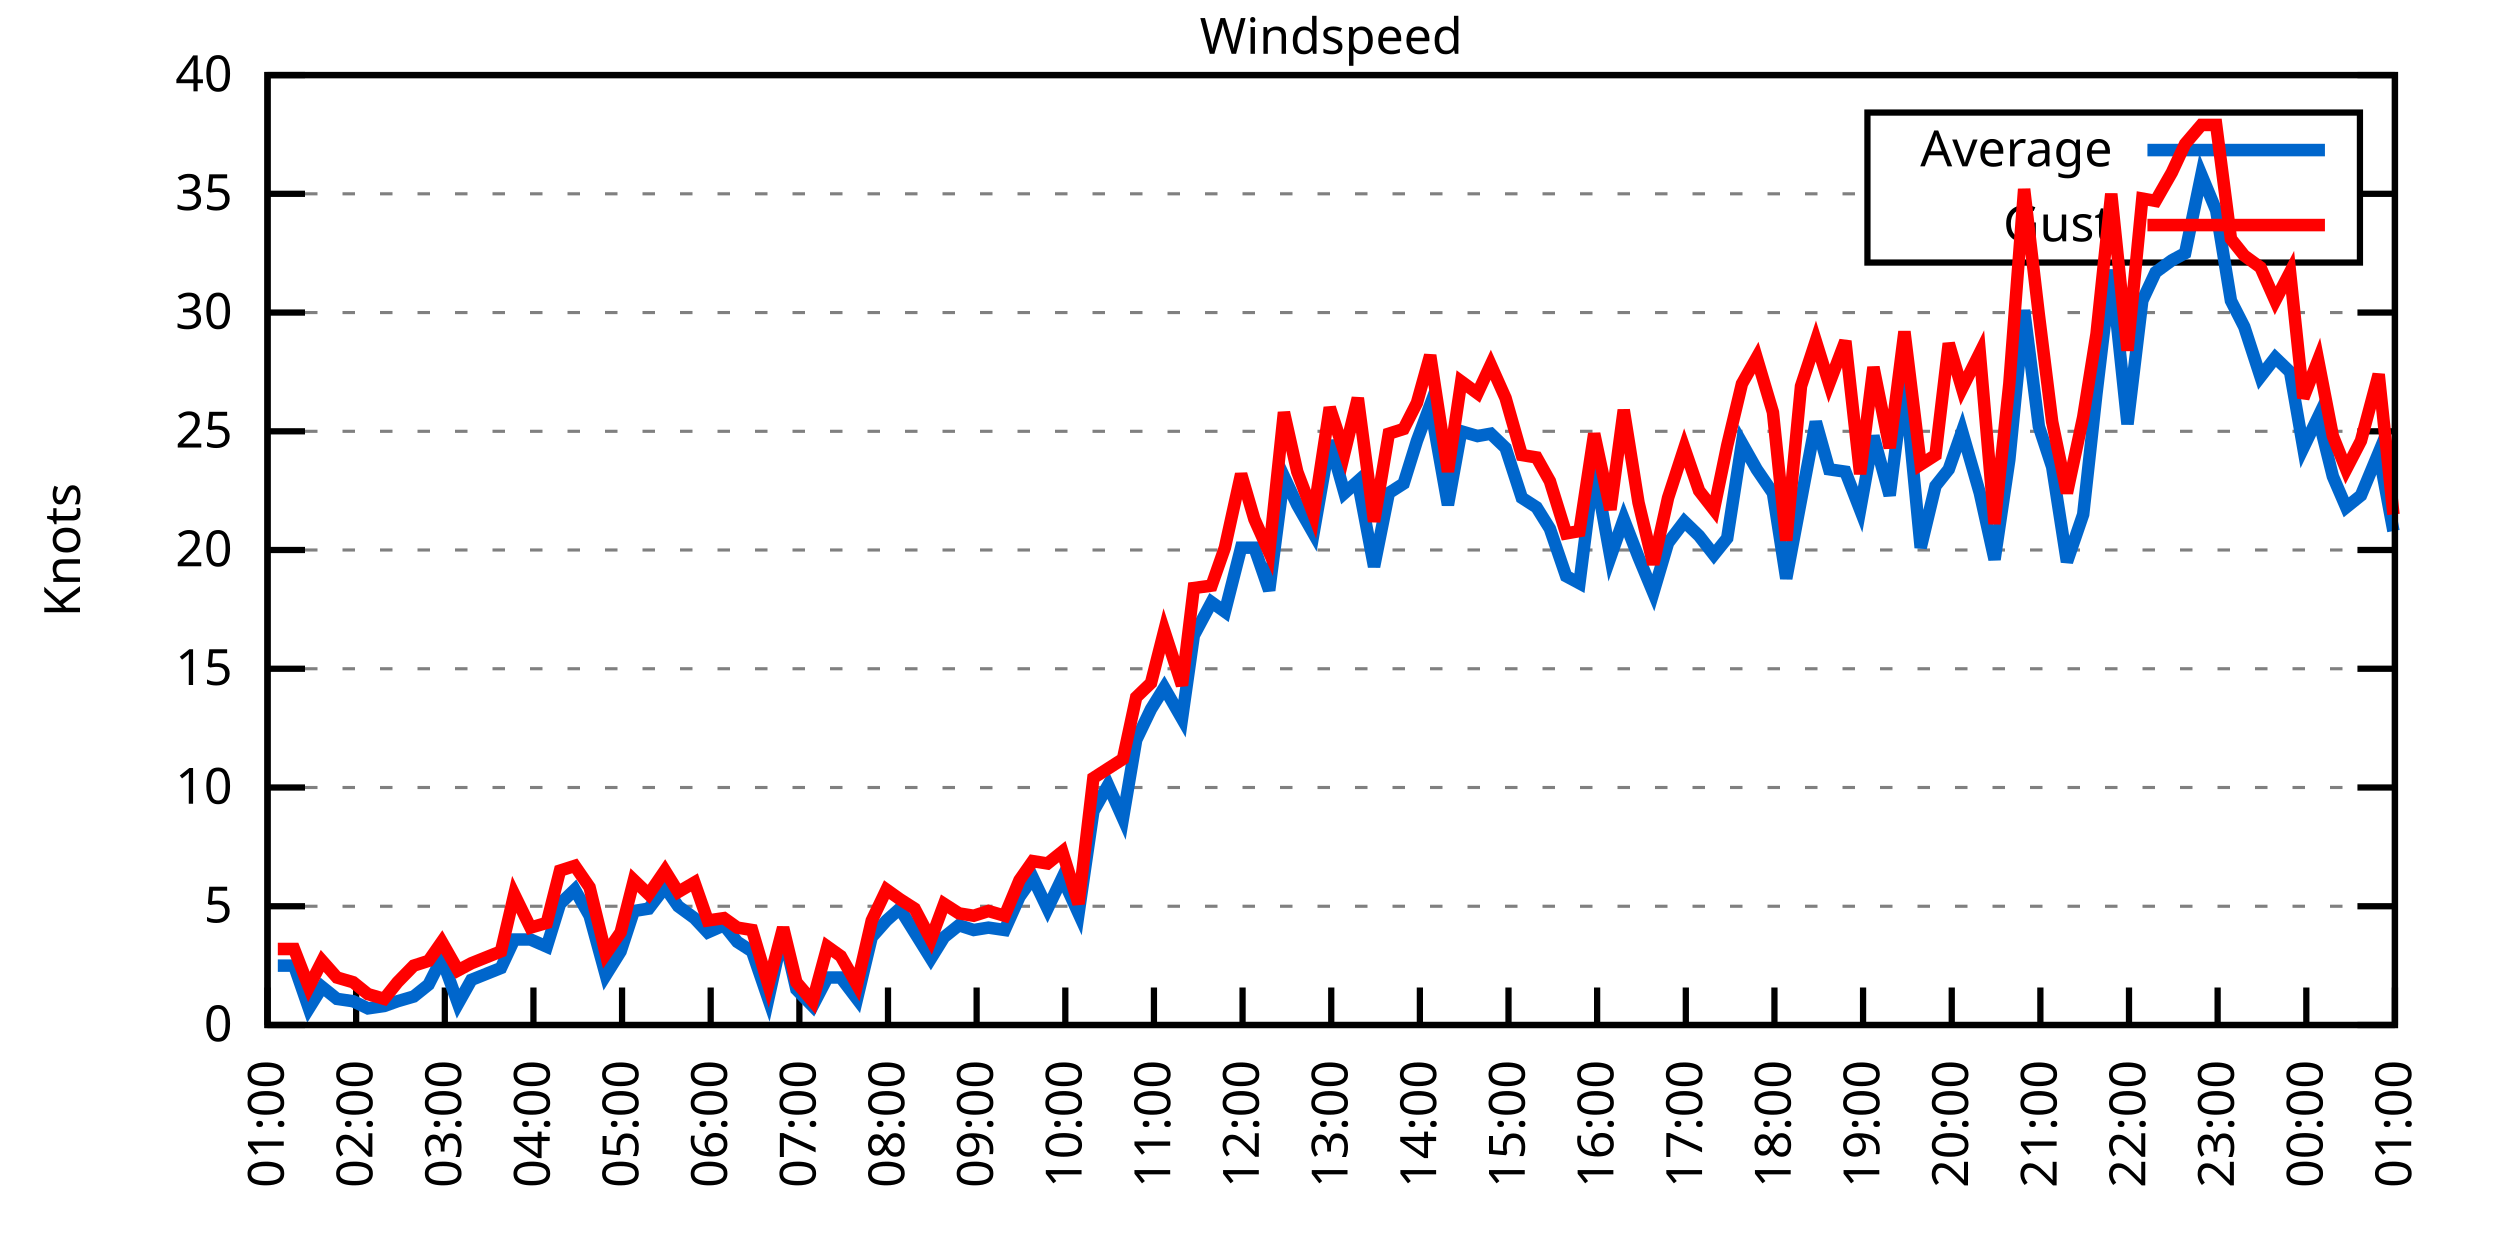
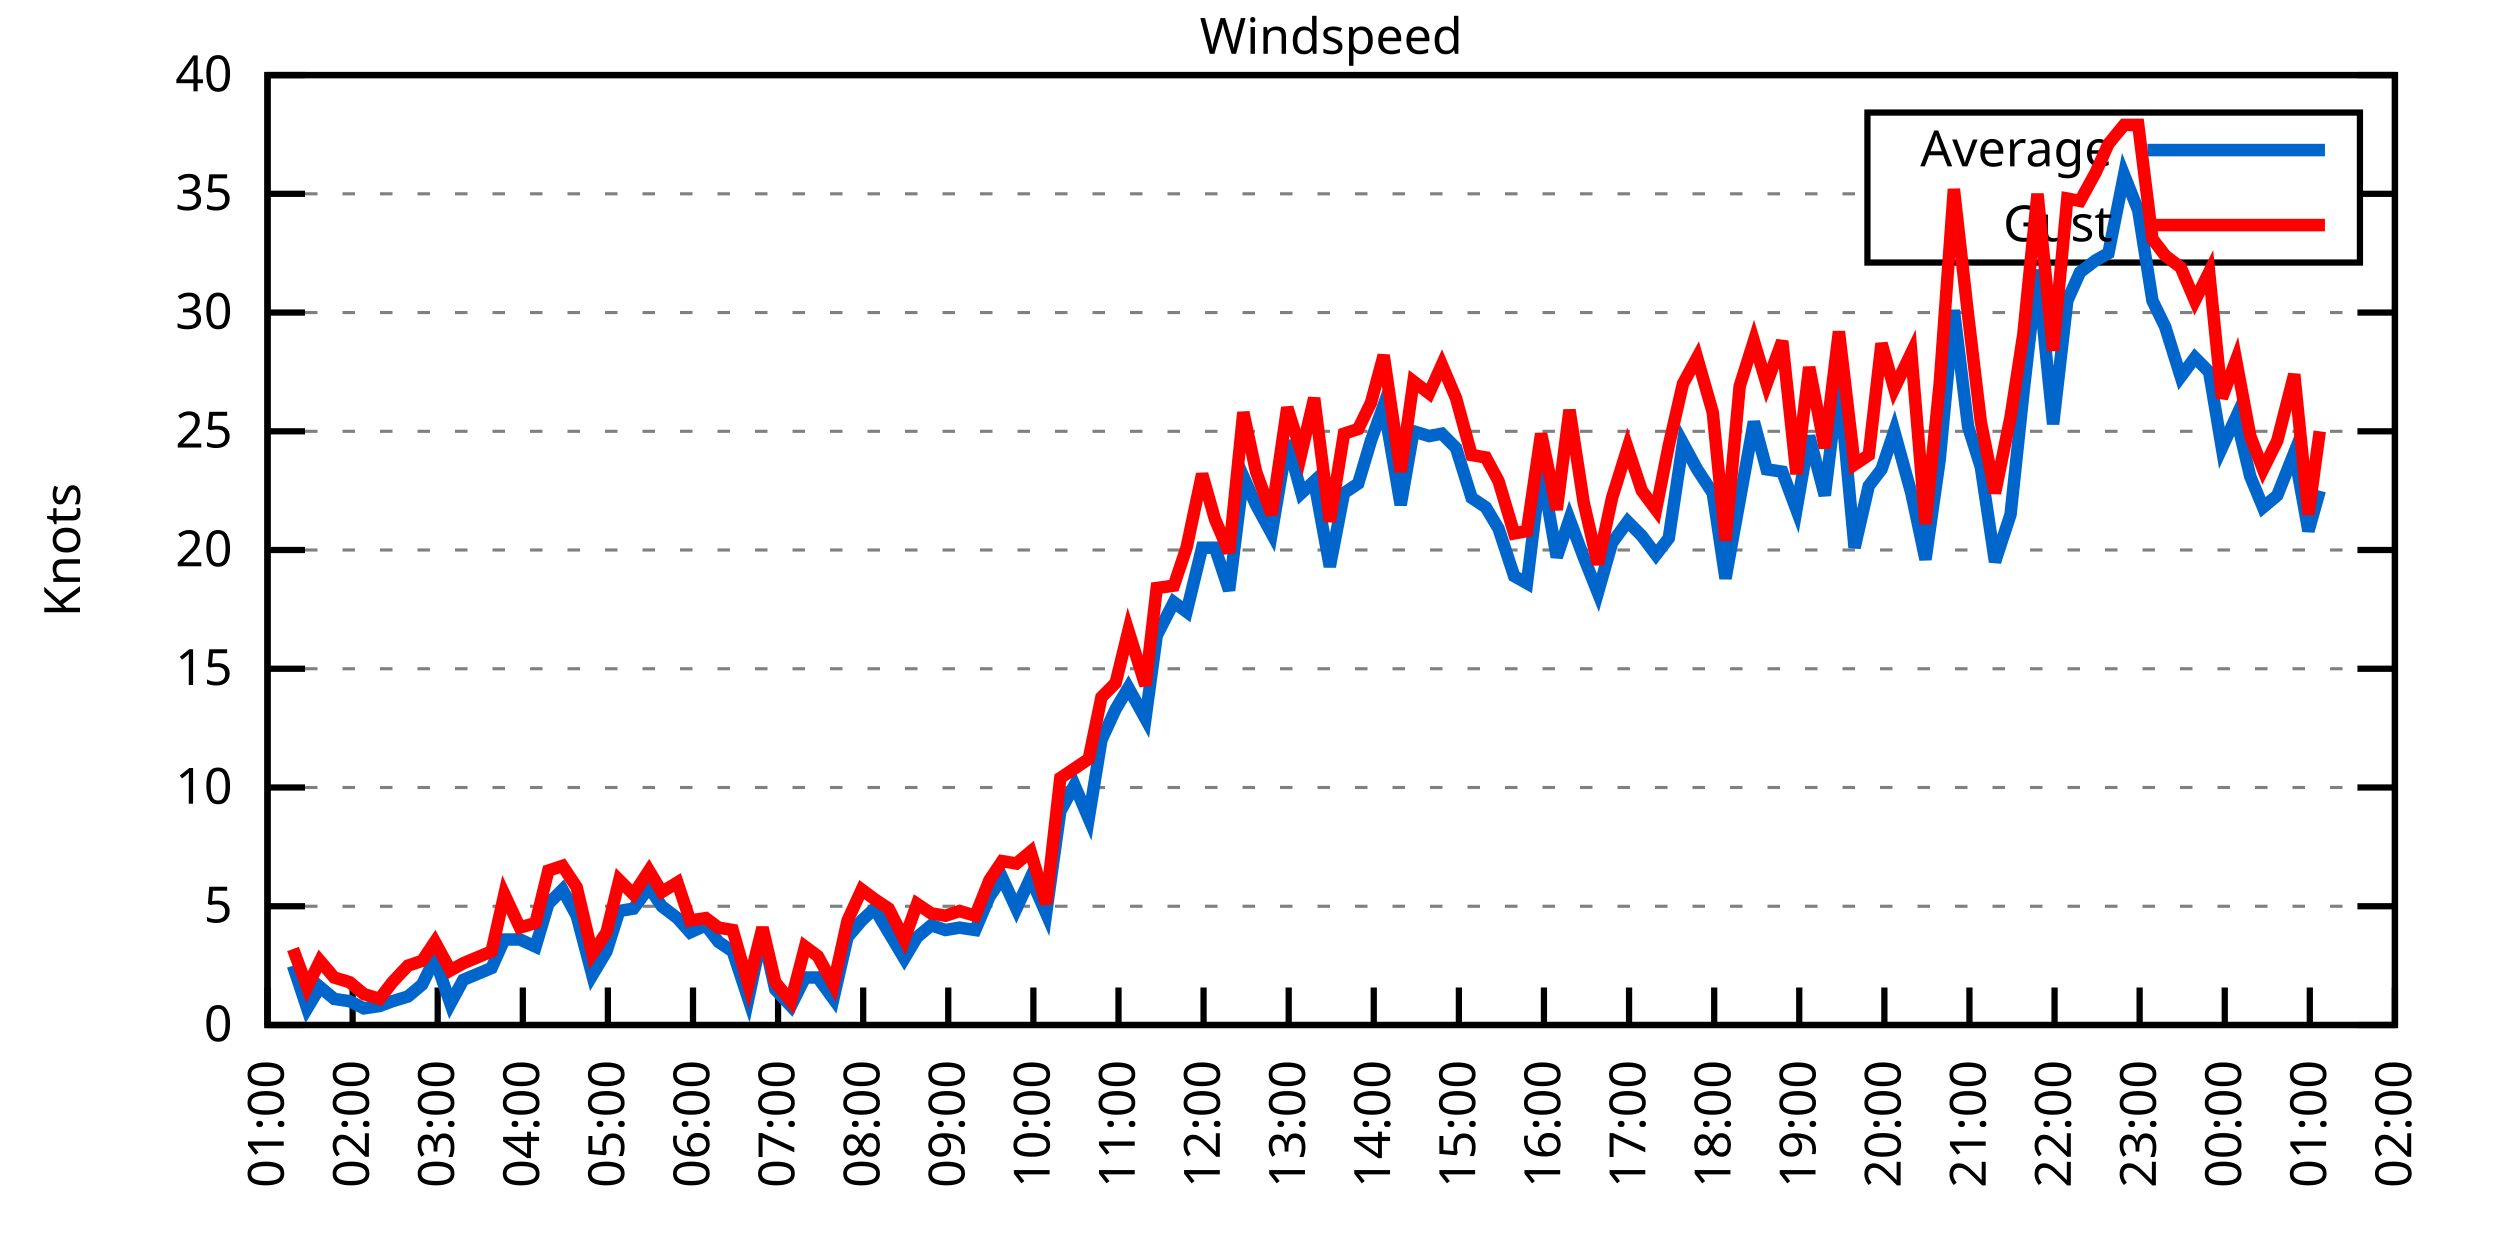
<svg xmlns="http://www.w3.org/2000/svg" xmlns:xlink="http://www.w3.org/1999/xlink" width="400" height="200" viewBox="0 0 400 200">
  <g id="gnuplot_canvas">
    <rect x="0" y="0" width="400" height="200" fill="none" />
    <defs>
      <circle id="gpDot" r="0.5" stroke-width="0.5" stroke="currentColor" />
      <path id="gpPt0" stroke-width="0.333" stroke="currentColor" d="M-1,0 h2 M0,-1 v2" />
      <path id="gpPt1" stroke-width="0.333" stroke="currentColor" d="M-1,-1 L1,1 M1,-1 L-1,1" />
      <path id="gpPt2" stroke-width="0.333" stroke="currentColor" d="M-1,0 L1,0 M0,-1 L0,1 M-1,-1 L1,1 M-1,1 L1,-1" />
      <rect id="gpPt3" stroke-width="0.333" stroke="currentColor" x="-1" y="-1" width="2" height="2" />
      <rect id="gpPt4" stroke-width="0.333" stroke="currentColor" fill="currentColor" x="-1" y="-1" width="2" height="2" />
      <circle id="gpPt5" stroke-width="0.333" stroke="currentColor" cx="0" cy="0" r="1" />
      <use xlink:href="#gpPt5" id="gpPt6" fill="currentColor" stroke="none" />
      <path id="gpPt7" stroke-width="0.333" stroke="currentColor" d="M0,-1.33 L-1.33,0.67 L1.33,0.67 z" />
      <use xlink:href="#gpPt7" id="gpPt8" fill="currentColor" stroke="none" />
      <use xlink:href="#gpPt7" id="gpPt9" stroke="currentColor" transform="rotate(180)" />
      <use xlink:href="#gpPt9" id="gpPt10" fill="currentColor" stroke="none" />
      <use xlink:href="#gpPt3" id="gpPt11" stroke="currentColor" transform="rotate(45)" />
      <use xlink:href="#gpPt11" id="gpPt12" fill="currentColor" stroke="none" />
      <path id="gpPt13" stroke-width="0.333" stroke="currentColor" d="M0,1.330 L1.265,0.411 L0.782,-1.067 L-0.782,-1.076 L-1.265,0.411 z" />
      <use xlink:href="#gpPt13" id="gpPt14" fill="currentColor" stroke="none" />
      <filter id="textbox" filterUnits="objectBoundingBox" x="0" y="0" height="1" width="1">
        <feFlood flood-color="white" flood-opacity="1" result="bgnd" />
        <feComposite in="SourceGraphic" in2="bgnd" operator="atop" />
      </filter>
      <filter id="greybox" filterUnits="objectBoundingBox" x="0" y="0" height="1" width="1">
        <feFlood flood-color="lightgrey" flood-opacity="1" result="grey" />
        <feComposite in="SourceGraphic" in2="grey" operator="atop" />
      </filter>
    </defs>
    <g fill="none" color="white" stroke="currentColor" stroke-width="1.00" stroke-linecap="butt" stroke-linejoin="miter">
</g>
    <g fill="none" color="black" stroke="currentColor" stroke-width="1.00" stroke-linecap="butt" stroke-linejoin="miter">
      <g stroke="none" shape-rendering="crispEdges">
        <polygon fill="rgb(255, 255, 255)" points="42.80,164.00 383.18,164.00 383.18,12.02 42.80,12.02 " />
      </g>
    </g>
    <g fill="none" color="black" stroke="currentColor" stroke-width="1.00" stroke-linecap="butt" stroke-linejoin="miter">
</g>
    <g fill="none" color="black" stroke="black" stroke-width="0.50" stroke-linecap="butt" stroke-linejoin="miter">
</g>
    <g fill="none" color="gray" stroke="currentColor" stroke-width="0.50" stroke-linecap="butt" stroke-linejoin="miter">
      <path stroke="gray" stroke-dasharray="2,4" class="gridline" d="M42.80,164.00 L383.19,164.00  " />
    </g>
    <g fill="none" color="gray" stroke="gray" stroke-width="1.00" stroke-linecap="butt" stroke-linejoin="miter">
</g>
    <g fill="none" color="black" stroke="currentColor" stroke-width="1.00" stroke-linecap="butt" stroke-linejoin="miter">
      <path stroke="black" d="M42.80,164.00 L48.80,164.00 M383.19,164.00 L377.19,164.00  " />
      <g transform="translate(37.20,166.60)" stroke="none" fill="black" font-family="Sans" font-size="8.00" text-anchor="end">
        <text>
          <tspan font-family="Sans"> 0</tspan>
        </text>
      </g>
    </g>
    <g fill="none" color="black" stroke="currentColor" stroke-width="1.00" stroke-linecap="butt" stroke-linejoin="miter">
</g>
    <g fill="none" color="black" stroke="black" stroke-width="0.50" stroke-linecap="butt" stroke-linejoin="miter">
</g>
    <g fill="none" color="gray" stroke="currentColor" stroke-width="0.50" stroke-linecap="butt" stroke-linejoin="miter">
      <path stroke="gray" stroke-dasharray="2,4" class="gridline" d="M42.80,145.00 L383.19,145.00  " />
    </g>
    <g fill="none" color="gray" stroke="gray" stroke-width="1.00" stroke-linecap="butt" stroke-linejoin="miter">
</g>
    <g fill="none" color="black" stroke="currentColor" stroke-width="1.00" stroke-linecap="butt" stroke-linejoin="miter">
      <path stroke="black" d="M42.80,145.00 L48.80,145.00 M383.19,145.00 L377.19,145.00  " />
      <g transform="translate(37.20,147.60)" stroke="none" fill="black" font-family="Sans" font-size="8.00" text-anchor="end">
        <text>
          <tspan font-family="Sans"> 5</tspan>
        </text>
      </g>
    </g>
    <g fill="none" color="black" stroke="currentColor" stroke-width="1.00" stroke-linecap="butt" stroke-linejoin="miter">
</g>
    <g fill="none" color="black" stroke="black" stroke-width="0.50" stroke-linecap="butt" stroke-linejoin="miter">
</g>
    <g fill="none" color="gray" stroke="currentColor" stroke-width="0.50" stroke-linecap="butt" stroke-linejoin="miter">
      <path stroke="gray" stroke-dasharray="2,4" class="gridline" d="M42.80,126.00 L383.19,126.00  " />
    </g>
    <g fill="none" color="gray" stroke="gray" stroke-width="1.00" stroke-linecap="butt" stroke-linejoin="miter">
</g>
    <g fill="none" color="black" stroke="currentColor" stroke-width="1.00" stroke-linecap="butt" stroke-linejoin="miter">
      <path stroke="black" d="M42.80,126.00 L48.80,126.00 M383.19,126.00 L377.19,126.00  " />
      <g transform="translate(37.20,128.60)" stroke="none" fill="black" font-family="Sans" font-size="8.00" text-anchor="end">
        <text>
          <tspan font-family="Sans"> 10</tspan>
        </text>
      </g>
    </g>
    <g fill="none" color="black" stroke="currentColor" stroke-width="1.00" stroke-linecap="butt" stroke-linejoin="miter">
</g>
    <g fill="none" color="black" stroke="black" stroke-width="0.50" stroke-linecap="butt" stroke-linejoin="miter">
</g>
    <g fill="none" color="gray" stroke="currentColor" stroke-width="0.50" stroke-linecap="butt" stroke-linejoin="miter">
      <path stroke="gray" stroke-dasharray="2,4" class="gridline" d="M42.80,107.00 L383.19,107.00  " />
    </g>
    <g fill="none" color="gray" stroke="gray" stroke-width="1.00" stroke-linecap="butt" stroke-linejoin="miter">
</g>
    <g fill="none" color="black" stroke="currentColor" stroke-width="1.00" stroke-linecap="butt" stroke-linejoin="miter">
      <path stroke="black" d="M42.80,107.00 L48.80,107.00 M383.19,107.00 L377.19,107.00  " />
      <g transform="translate(37.20,109.60)" stroke="none" fill="black" font-family="Sans" font-size="8.00" text-anchor="end">
        <text>
          <tspan font-family="Sans"> 15</tspan>
        </text>
      </g>
    </g>
    <g fill="none" color="black" stroke="currentColor" stroke-width="1.00" stroke-linecap="butt" stroke-linejoin="miter">
</g>
    <g fill="none" color="black" stroke="black" stroke-width="0.50" stroke-linecap="butt" stroke-linejoin="miter">
</g>
    <g fill="none" color="gray" stroke="currentColor" stroke-width="0.50" stroke-linecap="butt" stroke-linejoin="miter">
      <path stroke="gray" stroke-dasharray="2,4" class="gridline" d="M42.80,88.00 L383.19,88.00  " />
    </g>
    <g fill="none" color="gray" stroke="gray" stroke-width="1.00" stroke-linecap="butt" stroke-linejoin="miter">
</g>
    <g fill="none" color="black" stroke="currentColor" stroke-width="1.00" stroke-linecap="butt" stroke-linejoin="miter">
      <path stroke="black" d="M42.80,88.00 L48.80,88.00 M383.19,88.00 L377.19,88.00  " />
      <g transform="translate(37.20,90.60)" stroke="none" fill="black" font-family="Sans" font-size="8.00" text-anchor="end">
        <text>
          <tspan font-family="Sans"> 20</tspan>
        </text>
      </g>
    </g>
    <g fill="none" color="black" stroke="currentColor" stroke-width="1.00" stroke-linecap="butt" stroke-linejoin="miter">
</g>
    <g fill="none" color="black" stroke="black" stroke-width="0.50" stroke-linecap="butt" stroke-linejoin="miter">
</g>
    <g fill="none" color="gray" stroke="currentColor" stroke-width="0.50" stroke-linecap="butt" stroke-linejoin="miter">
      <path stroke="gray" stroke-dasharray="2,4" class="gridline" d="M42.80,69.01 L383.19,69.01  " />
    </g>
    <g fill="none" color="gray" stroke="gray" stroke-width="1.00" stroke-linecap="butt" stroke-linejoin="miter">
</g>
    <g fill="none" color="black" stroke="currentColor" stroke-width="1.00" stroke-linecap="butt" stroke-linejoin="miter">
      <path stroke="black" d="M42.80,69.01 L48.80,69.01 M383.19,69.01 L377.19,69.01  " />
      <g transform="translate(37.20,71.61)" stroke="none" fill="black" font-family="Sans" font-size="8.00" text-anchor="end">
        <text>
          <tspan font-family="Sans"> 25</tspan>
        </text>
      </g>
    </g>
    <g fill="none" color="black" stroke="currentColor" stroke-width="1.00" stroke-linecap="butt" stroke-linejoin="miter">
</g>
    <g fill="none" color="black" stroke="black" stroke-width="0.50" stroke-linecap="butt" stroke-linejoin="miter">
</g>
    <g fill="none" color="gray" stroke="currentColor" stroke-width="0.50" stroke-linecap="butt" stroke-linejoin="miter">
      <path stroke="gray" stroke-dasharray="2,4" class="gridline" d="M42.80,50.01 L383.19,50.01  " />
    </g>
    <g fill="none" color="gray" stroke="gray" stroke-width="1.00" stroke-linecap="butt" stroke-linejoin="miter">
</g>
    <g fill="none" color="black" stroke="currentColor" stroke-width="1.00" stroke-linecap="butt" stroke-linejoin="miter">
      <path stroke="black" d="M42.80,50.01 L48.80,50.01 M383.19,50.01 L377.19,50.01  " />
      <g transform="translate(37.20,52.61)" stroke="none" fill="black" font-family="Sans" font-size="8.00" text-anchor="end">
        <text>
          <tspan font-family="Sans"> 30</tspan>
        </text>
      </g>
    </g>
    <g fill="none" color="black" stroke="currentColor" stroke-width="1.00" stroke-linecap="butt" stroke-linejoin="miter">
</g>
    <g fill="none" color="black" stroke="black" stroke-width="0.50" stroke-linecap="butt" stroke-linejoin="miter">
</g>
    <g fill="none" color="gray" stroke="currentColor" stroke-width="0.50" stroke-linecap="butt" stroke-linejoin="miter">
      <path stroke="gray" stroke-dasharray="2,4" class="gridline" d="M42.80,31.01 L298.79,31.01 M377.59,31.01 L383.19,31.01  " />
    </g>
    <g fill="none" color="gray" stroke="gray" stroke-width="1.00" stroke-linecap="butt" stroke-linejoin="miter">
</g>
    <g fill="none" color="black" stroke="currentColor" stroke-width="1.00" stroke-linecap="butt" stroke-linejoin="miter">
      <path stroke="black" d="M42.80,31.01 L48.80,31.01 M383.19,31.01 L377.19,31.01  " />
      <g transform="translate(37.20,33.61)" stroke="none" fill="black" font-family="Sans" font-size="8.00" text-anchor="end">
        <text>
          <tspan font-family="Sans"> 35</tspan>
        </text>
      </g>
    </g>
    <g fill="none" color="black" stroke="currentColor" stroke-width="1.00" stroke-linecap="butt" stroke-linejoin="miter">
</g>
    <g fill="none" color="black" stroke="black" stroke-width="0.50" stroke-linecap="butt" stroke-linejoin="miter">
</g>
    <g fill="none" color="gray" stroke="currentColor" stroke-width="0.50" stroke-linecap="butt" stroke-linejoin="miter">
      <path stroke="gray" stroke-dasharray="2,4" class="gridline" d="M42.80,12.01 L383.19,12.01  " />
    </g>
    <g fill="none" color="gray" stroke="gray" stroke-width="1.00" stroke-linecap="butt" stroke-linejoin="miter">
</g>
    <g fill="none" color="black" stroke="currentColor" stroke-width="1.00" stroke-linecap="butt" stroke-linejoin="miter">
      <path stroke="black" d="M42.80,12.01 L48.80,12.01 M383.19,12.01 L377.19,12.01  " />
      <g transform="translate(37.20,14.61)" stroke="none" fill="black" font-family="Sans" font-size="8.00" text-anchor="end">
        <text>
          <tspan font-family="Sans"> 40</tspan>
        </text>
      </g>
    </g>
    <g fill="none" color="black" stroke="currentColor" stroke-width="1.00" stroke-linecap="butt" stroke-linejoin="miter">
      <path stroke="black" d="M42.80,164.00 L42.80,158.00  " />
      <g transform="translate(45.40,169.60) rotate(270.00)" stroke="none" fill="black" font-family="Sans" font-size="8.00" text-anchor="end">
        <text>
          <tspan font-family="Sans">01:00</tspan>
        </text>
      </g>
    </g>
    <g fill="none" color="black" stroke="currentColor" stroke-width="1.00" stroke-linecap="butt" stroke-linejoin="miter">
-       <path stroke="black" d="M56.98,164.00 L56.98,158.00  " />
-       <g transform="translate(59.58,169.60) rotate(270.00)" stroke="none" fill="black" font-family="Sans" font-size="8.00" text-anchor="end">
+       <path stroke="black" d="M56.42,164.00 L56.42,158.00  " />
+       <g transform="translate(59.02,169.60) rotate(270.00)" stroke="none" fill="black" font-family="Sans" font-size="8.00" text-anchor="end">
        <text>
          <tspan font-family="Sans">02:00</tspan>
        </text>
      </g>
    </g>
    <g fill="none" color="black" stroke="currentColor" stroke-width="1.00" stroke-linecap="butt" stroke-linejoin="miter">
-       <path stroke="black" d="M71.17,164.00 L71.17,158.00  " />
-       <g transform="translate(73.77,169.60) rotate(270.00)" stroke="none" fill="black" font-family="Sans" font-size="8.00" text-anchor="end">
+       <path stroke="black" d="M70.03,164.00 L70.03,158.00  " />
+       <g transform="translate(72.63,169.60) rotate(270.00)" stroke="none" fill="black" font-family="Sans" font-size="8.00" text-anchor="end">
        <text>
          <tspan font-family="Sans">03:00</tspan>
        </text>
      </g>
    </g>
    <g fill="none" color="black" stroke="currentColor" stroke-width="1.00" stroke-linecap="butt" stroke-linejoin="miter">
-       <path stroke="black" d="M85.35,164.00 L85.35,158.00  " />
-       <g transform="translate(87.95,169.60) rotate(270.00)" stroke="none" fill="black" font-family="Sans" font-size="8.00" text-anchor="end">
+       <path stroke="black" d="M83.65,164.00 L83.65,158.00  " />
+       <g transform="translate(86.25,169.60) rotate(270.00)" stroke="none" fill="black" font-family="Sans" font-size="8.00" text-anchor="end">
        <text>
          <tspan font-family="Sans">04:00</tspan>
        </text>
      </g>
    </g>
    <g fill="none" color="black" stroke="currentColor" stroke-width="1.00" stroke-linecap="butt" stroke-linejoin="miter">
-       <path stroke="black" d="M99.53,164.00 L99.53,158.00  " />
-       <g transform="translate(102.13,169.60) rotate(270.00)" stroke="none" fill="black" font-family="Sans" font-size="8.00" text-anchor="end">
+       <path stroke="black" d="M97.26,164.00 L97.26,158.00  " />
+       <g transform="translate(99.86,169.60) rotate(270.00)" stroke="none" fill="black" font-family="Sans" font-size="8.00" text-anchor="end">
        <text>
          <tspan font-family="Sans">05:00</tspan>
        </text>
      </g>
    </g>
    <g fill="none" color="black" stroke="currentColor" stroke-width="1.00" stroke-linecap="butt" stroke-linejoin="miter">
-       <path stroke="black" d="M113.71,164.00 L113.71,158.00  " />
-       <g transform="translate(116.31,169.60) rotate(270.00)" stroke="none" fill="black" font-family="Sans" font-size="8.00" text-anchor="end">
+       <path stroke="black" d="M110.88,164.00 L110.88,158.00  " />
+       <g transform="translate(113.48,169.60) rotate(270.00)" stroke="none" fill="black" font-family="Sans" font-size="8.00" text-anchor="end">
        <text>
          <tspan font-family="Sans">06:00</tspan>
        </text>
      </g>
    </g>
    <g fill="none" color="black" stroke="currentColor" stroke-width="1.00" stroke-linecap="butt" stroke-linejoin="miter">
-       <path stroke="black" d="M127.90,164.00 L127.90,158.00  " />
-       <g transform="translate(130.50,169.60) rotate(270.00)" stroke="none" fill="black" font-family="Sans" font-size="8.00" text-anchor="end">
+       <path stroke="black" d="M124.49,164.00 L124.49,158.00  " />
+       <g transform="translate(127.09,169.60) rotate(270.00)" stroke="none" fill="black" font-family="Sans" font-size="8.00" text-anchor="end">
        <text>
          <tspan font-family="Sans">07:00</tspan>
        </text>
      </g>
    </g>
    <g fill="none" color="black" stroke="currentColor" stroke-width="1.00" stroke-linecap="butt" stroke-linejoin="miter">
-       <path stroke="black" d="M142.08,164.00 L142.08,158.00  " />
-       <g transform="translate(144.68,169.60) rotate(270.00)" stroke="none" fill="black" font-family="Sans" font-size="8.00" text-anchor="end">
+       <path stroke="black" d="M138.11,164.00 L138.11,158.00  " />
+       <g transform="translate(140.71,169.60) rotate(270.00)" stroke="none" fill="black" font-family="Sans" font-size="8.00" text-anchor="end">
        <text>
          <tspan font-family="Sans">08:00</tspan>
        </text>
      </g>
    </g>
    <g fill="none" color="black" stroke="currentColor" stroke-width="1.00" stroke-linecap="butt" stroke-linejoin="miter">
-       <path stroke="black" d="M156.26,164.00 L156.26,158.00  " />
-       <g transform="translate(158.86,169.60) rotate(270.00)" stroke="none" fill="black" font-family="Sans" font-size="8.00" text-anchor="end">
+       <path stroke="black" d="M151.72,164.00 L151.72,158.00  " />
+       <g transform="translate(154.32,169.60) rotate(270.00)" stroke="none" fill="black" font-family="Sans" font-size="8.00" text-anchor="end">
        <text>
          <tspan font-family="Sans">09:00</tspan>
        </text>
      </g>
    </g>
    <g fill="none" color="black" stroke="currentColor" stroke-width="1.00" stroke-linecap="butt" stroke-linejoin="miter">
-       <path stroke="black" d="M170.45,164.00 L170.45,158.00  " />
-       <g transform="translate(173.05,169.60) rotate(270.00)" stroke="none" fill="black" font-family="Sans" font-size="8.00" text-anchor="end">
+       <path stroke="black" d="M165.34,164.00 L165.34,158.00  " />
+       <g transform="translate(167.94,169.60) rotate(270.00)" stroke="none" fill="black" font-family="Sans" font-size="8.00" text-anchor="end">
        <text>
          <tspan font-family="Sans">10:00</tspan>
        </text>
      </g>
    </g>
    <g fill="none" color="black" stroke="currentColor" stroke-width="1.00" stroke-linecap="butt" stroke-linejoin="miter">
-       <path stroke="black" d="M184.63,164.00 L184.63,158.00  " />
-       <g transform="translate(187.23,169.60) rotate(270.00)" stroke="none" fill="black" font-family="Sans" font-size="8.00" text-anchor="end">
+       <path stroke="black" d="M178.96,164.00 L178.96,158.00  " />
+       <g transform="translate(181.56,169.60) rotate(270.00)" stroke="none" fill="black" font-family="Sans" font-size="8.00" text-anchor="end">
        <text>
          <tspan font-family="Sans">11:00</tspan>
        </text>
      </g>
    </g>
    <g fill="none" color="black" stroke="currentColor" stroke-width="1.00" stroke-linecap="butt" stroke-linejoin="miter">
-       <path stroke="black" d="M198.81,164.00 L198.81,158.00  " />
-       <g transform="translate(201.41,169.60) rotate(270.00)" stroke="none" fill="black" font-family="Sans" font-size="8.00" text-anchor="end">
+       <path stroke="black" d="M192.57,164.00 L192.57,158.00  " />
+       <g transform="translate(195.17,169.60) rotate(270.00)" stroke="none" fill="black" font-family="Sans" font-size="8.00" text-anchor="end">
        <text>
          <tspan font-family="Sans">12:00</tspan>
        </text>
      </g>
    </g>
    <g fill="none" color="black" stroke="currentColor" stroke-width="1.00" stroke-linecap="butt" stroke-linejoin="miter">
-       <path stroke="black" d="M213.00,164.00 L213.00,158.00  " />
-       <g transform="translate(215.60,169.60) rotate(270.00)" stroke="none" fill="black" font-family="Sans" font-size="8.00" text-anchor="end">
+       <path stroke="black" d="M206.19,164.00 L206.19,158.00  " />
+       <g transform="translate(208.79,169.60) rotate(270.00)" stroke="none" fill="black" font-family="Sans" font-size="8.00" text-anchor="end">
        <text>
          <tspan font-family="Sans">13:00</tspan>
        </text>
      </g>
    </g>
    <g fill="none" color="black" stroke="currentColor" stroke-width="1.00" stroke-linecap="butt" stroke-linejoin="miter">
-       <path stroke="black" d="M227.18,164.00 L227.18,158.00  " />
-       <g transform="translate(229.78,169.60) rotate(270.00)" stroke="none" fill="black" font-family="Sans" font-size="8.00" text-anchor="end">
+       <path stroke="black" d="M219.80,164.00 L219.80,158.00  " />
+       <g transform="translate(222.40,169.60) rotate(270.00)" stroke="none" fill="black" font-family="Sans" font-size="8.00" text-anchor="end">
        <text>
          <tspan font-family="Sans">14:00</tspan>
        </text>
      </g>
    </g>
    <g fill="none" color="black" stroke="currentColor" stroke-width="1.00" stroke-linecap="butt" stroke-linejoin="miter">
-       <path stroke="black" d="M241.36,164.00 L241.36,158.00  " />
-       <g transform="translate(243.96,169.60) rotate(270.00)" stroke="none" fill="black" font-family="Sans" font-size="8.00" text-anchor="end">
+       <path stroke="black" d="M233.42,164.00 L233.42,158.00  " />
+       <g transform="translate(236.02,169.60) rotate(270.00)" stroke="none" fill="black" font-family="Sans" font-size="8.00" text-anchor="end">
        <text>
          <tspan font-family="Sans">15:00</tspan>
        </text>
      </g>
    </g>
    <g fill="none" color="black" stroke="currentColor" stroke-width="1.00" stroke-linecap="butt" stroke-linejoin="miter">
-       <path stroke="black" d="M255.54,164.00 L255.54,158.00  " />
-       <g transform="translate(258.14,169.60) rotate(270.00)" stroke="none" fill="black" font-family="Sans" font-size="8.00" text-anchor="end">
+       <path stroke="black" d="M247.03,164.00 L247.03,158.00  " />
+       <g transform="translate(249.63,169.60) rotate(270.00)" stroke="none" fill="black" font-family="Sans" font-size="8.00" text-anchor="end">
        <text>
          <tspan font-family="Sans">16:00</tspan>
        </text>
      </g>
    </g>
    <g fill="none" color="black" stroke="currentColor" stroke-width="1.00" stroke-linecap="butt" stroke-linejoin="miter">
-       <path stroke="black" d="M269.73,164.00 L269.73,158.00  " />
-       <g transform="translate(272.33,169.60) rotate(270.00)" stroke="none" fill="black" font-family="Sans" font-size="8.00" text-anchor="end">
+       <path stroke="black" d="M260.65,164.00 L260.65,158.00  " />
+       <g transform="translate(263.25,169.60) rotate(270.00)" stroke="none" fill="black" font-family="Sans" font-size="8.00" text-anchor="end">
        <text>
          <tspan font-family="Sans">17:00</tspan>
        </text>
      </g>
    </g>
    <g fill="none" color="black" stroke="currentColor" stroke-width="1.00" stroke-linecap="butt" stroke-linejoin="miter">
-       <path stroke="black" d="M283.91,164.00 L283.91,158.00  " />
-       <g transform="translate(286.51,169.60) rotate(270.00)" stroke="none" fill="black" font-family="Sans" font-size="8.00" text-anchor="end">
+       <path stroke="black" d="M274.27,164.00 L274.27,158.00  " />
+       <g transform="translate(276.87,169.60) rotate(270.00)" stroke="none" fill="black" font-family="Sans" font-size="8.00" text-anchor="end">
        <text>
          <tspan font-family="Sans">18:00</tspan>
        </text>
      </g>
    </g>
    <g fill="none" color="black" stroke="currentColor" stroke-width="1.00" stroke-linecap="butt" stroke-linejoin="miter">
-       <path stroke="black" d="M298.09,164.00 L298.09,158.00  " />
-       <g transform="translate(300.69,169.60) rotate(270.00)" stroke="none" fill="black" font-family="Sans" font-size="8.00" text-anchor="end">
+       <path stroke="black" d="M287.88,164.00 L287.88,158.00  " />
+       <g transform="translate(290.48,169.60) rotate(270.00)" stroke="none" fill="black" font-family="Sans" font-size="8.00" text-anchor="end">
        <text>
          <tspan font-family="Sans">19:00</tspan>
        </text>
      </g>
    </g>
    <g fill="none" color="black" stroke="currentColor" stroke-width="1.00" stroke-linecap="butt" stroke-linejoin="miter">
-       <path stroke="black" d="M312.28,164.00 L312.28,158.00  " />
-       <g transform="translate(314.88,169.60) rotate(270.00)" stroke="none" fill="black" font-family="Sans" font-size="8.00" text-anchor="end">
+       <path stroke="black" d="M301.50,164.00 L301.50,158.00  " />
+       <g transform="translate(304.10,169.60) rotate(270.00)" stroke="none" fill="black" font-family="Sans" font-size="8.00" text-anchor="end">
        <text>
          <tspan font-family="Sans">20:00</tspan>
        </text>
      </g>
    </g>
    <g fill="none" color="black" stroke="currentColor" stroke-width="1.00" stroke-linecap="butt" stroke-linejoin="miter">
-       <path stroke="black" d="M326.46,164.00 L326.46,158.00  " />
-       <g transform="translate(329.06,169.60) rotate(270.00)" stroke="none" fill="black" font-family="Sans" font-size="8.00" text-anchor="end">
+       <path stroke="black" d="M315.11,164.00 L315.11,158.00  " />
+       <g transform="translate(317.71,169.60) rotate(270.00)" stroke="none" fill="black" font-family="Sans" font-size="8.00" text-anchor="end">
        <text>
          <tspan font-family="Sans">21:00</tspan>
        </text>
      </g>
    </g>
    <g fill="none" color="black" stroke="currentColor" stroke-width="1.00" stroke-linecap="butt" stroke-linejoin="miter">
-       <path stroke="black" d="M340.64,164.00 L340.64,158.00  " />
-       <g transform="translate(343.24,169.60) rotate(270.00)" stroke="none" fill="black" font-family="Sans" font-size="8.00" text-anchor="end">
+       <path stroke="black" d="M328.73,164.00 L328.73,158.00  " />
+       <g transform="translate(331.33,169.60) rotate(270.00)" stroke="none" fill="black" font-family="Sans" font-size="8.00" text-anchor="end">
        <text>
          <tspan font-family="Sans">22:00</tspan>
        </text>
      </g>
    </g>
    <g fill="none" color="black" stroke="currentColor" stroke-width="1.00" stroke-linecap="butt" stroke-linejoin="miter">
-       <path stroke="black" d="M354.82,164.00 L354.82,158.00  " />
-       <g transform="translate(357.42,169.60) rotate(270.00)" stroke="none" fill="black" font-family="Sans" font-size="8.00" text-anchor="end">
+       <path stroke="black" d="M342.34,164.00 L342.34,158.00  " />
+       <g transform="translate(344.94,169.60) rotate(270.00)" stroke="none" fill="black" font-family="Sans" font-size="8.00" text-anchor="end">
        <text>
          <tspan font-family="Sans">23:00</tspan>
        </text>
      </g>
    </g>
    <g fill="none" color="black" stroke="currentColor" stroke-width="1.00" stroke-linecap="butt" stroke-linejoin="miter">
-       <path stroke="black" d="M369.01,164.00 L369.01,158.00  " />
-       <g transform="translate(371.61,169.60) rotate(270.00)" stroke="none" fill="black" font-family="Sans" font-size="8.00" text-anchor="end">
+       <path stroke="black" d="M355.96,164.00 L355.96,158.00  " />
+       <g transform="translate(358.56,169.60) rotate(270.00)" stroke="none" fill="black" font-family="Sans" font-size="8.00" text-anchor="end">
        <text>
          <tspan font-family="Sans">00:00</tspan>
+         </text>
+       </g>
+     </g>
+     <g fill="none" color="black" stroke="currentColor" stroke-width="1.00" stroke-linecap="butt" stroke-linejoin="miter">
+       <path stroke="black" d="M369.57,164.00 L369.57,158.00  " />
+       <g transform="translate(372.17,169.60) rotate(270.00)" stroke="none" fill="black" font-family="Sans" font-size="8.00" text-anchor="end">
+         <text>
+           <tspan font-family="Sans">01:00</tspan>
        </text>
      </g>
    </g>
    <g fill="none" color="black" stroke="currentColor" stroke-width="1.00" stroke-linecap="butt" stroke-linejoin="miter">
      <path stroke="black" d="M383.19,164.00 L383.19,158.00  " />
      <g transform="translate(385.79,169.60) rotate(270.00)" stroke="none" fill="black" font-family="Sans" font-size="8.00" text-anchor="end">
        <text>
-           <tspan font-family="Sans">01:00</tspan>
+           <tspan font-family="Sans">02:00</tspan>
        </text>
      </g>
    </g>
    <g fill="none" color="black" stroke="currentColor" stroke-width="1.00" stroke-linecap="butt" stroke-linejoin="miter">
</g>
    <g fill="none" color="black" stroke="currentColor" stroke-width="1.00" stroke-linecap="butt" stroke-linejoin="miter">
      <path stroke="black" d="M42.80,12.01 L42.80,164.00 L383.19,164.00 L383.19,12.01 L42.80,12.01 Z  " />
    </g>
    <g fill="none" color="black" stroke="currentColor" stroke-width="1.00" stroke-linecap="butt" stroke-linejoin="miter">
</g>
    <g fill="none" color="black" stroke="currentColor" stroke-width="1.00" stroke-linecap="butt" stroke-linejoin="miter">
      <path stroke="black" d="M298.79,42.01 L298.79,18.01 L377.59,18.01 L377.59,42.01 L298.79,42.01 Z  " />
    </g>
    <g id="Windspeed_plot_1">
      <g fill="none" color="white" stroke="black" stroke-width="2.00" stroke-linecap="butt" stroke-linejoin="miter">
</g>
      <g fill="none" color="black" stroke="currentColor" stroke-width="2.00" stroke-linecap="butt" stroke-linejoin="miter">
        <g transform="translate(337.99,26.61)" stroke="none" fill="black" font-family="Sans" font-size="8.00" text-anchor="end">
          <text>
            <tspan font-family="Sans">Average</tspan>
          </text>
        </g>
      </g>
      <g fill="none" color="black" stroke="currentColor" stroke-width="2.00" stroke-linecap="butt" stroke-linejoin="miter">
-         <path stroke="rgb(  0, 102, 204)" d="M343.59,24.01 L371.99,24.01 M44.45,154.50 L47.05,154.50 L49.42,161.34 L51.55,157.92 L53.91,159.82 L56.51,160.20   L58.87,161.34 L61.47,160.96 L63.60,160.20 L66.20,159.44 L68.57,157.54 L70.69,153.36 L73.29,160.58 L75.42,156.78   L80.15,154.88 L82.28,150.32 L84.88,150.32 L87.48,151.46 L89.60,144.62 L91.97,142.34 L94.33,146.52 L96.93,156.02   L99.30,152.22 L101.42,145.76 L103.79,145.38 L106.39,141.96 L108.51,145.00 L111.11,146.90 L113.24,149.18 L115.84,148.04   L117.97,150.70 L120.33,152.22 L122.93,159.82 L125.30,149.18 L127.42,158.30 L130.02,160.96 L132.39,156.40 L134.52,156.40   L137.12,159.82 L139.48,149.94 L141.84,147.28 L143.97,145.38 L146.34,149.18 L148.94,153.36 L151.06,149.94 L153.43,148.04   L155.79,148.80 L158.15,148.42 L160.75,148.80 L163.12,143.48 L165.25,140.44 L167.61,145.38 L169.97,140.44 L172.57,146.14   L174.94,129.80 L177.30,125.62 L179.67,130.94 L181.79,118.40 L184.16,113.46 L186.28,110.04 L189.12,114.98 L191.01,101.68   L193.85,96.36 L195.98,97.88 L198.58,87.63 L200.70,87.63 L203.07,94.46 L205.43,76.23 L207.56,80.79 L210.16,85.35   L212.76,70.53 L215.12,78.89 L217.25,76.99 L219.85,90.66 L222.21,78.89 L224.58,77.37 L226.71,70.53 L228.83,64.83   L231.67,80.79 L233.80,69.01 L236.40,69.77 L238.52,69.39 L240.89,71.67 L243.49,79.65 L245.85,81.17 L247.98,84.59   L250.58,92.18 L252.71,93.32 L255.07,74.71 L257.67,89.14 L259.80,83.07 L262.16,89.14 L264.53,94.84 L266.89,86.87   L269.49,83.45 L271.85,85.73 L274.22,88.76 L276.35,86.11 L278.71,70.91 L281.07,75.09 L283.67,78.89 L285.80,92.56   L288.16,80.03 L290.53,67.49 L292.66,75.09 L295.26,75.47 L297.62,81.55 L299.75,69.77 L302.35,79.27 L304.71,60.65   L307.31,87.63 L309.68,77.75 L311.80,75.09 L313.93,69.01 L316.77,78.89 L319.13,89.52 L321.49,73.57 L323.86,49.63   L326.22,68.25 L328.35,74.71 L330.71,89.90 L333.31,82.31 L335.44,62.93 L337.80,43.17 L340.40,67.87 L342.77,48.11   L344.90,43.55 L347.50,41.65 L349.62,40.51 L352.22,27.97 L354.59,33.67 L356.95,48.11 L359.08,52.29 L361.68,60.27   L364.04,57.23 L366.41,59.51 L368.53,71.67 L370.90,66.73 L373.26,76.23 L375.39,81.17 L377.75,79.27 L380.59,72.43   L382.95,84.97  " />
+         <path stroke="rgb(  0, 102, 204)" d="M343.59,24.01 L371.99,24.01 M46.88,154.50 L49.15,161.34 L51.20,157.92 L53.47,159.82 L55.96,160.20 L58.23,161.34   L60.73,160.96 L62.77,160.20 L65.27,159.44 L67.54,157.54 L69.58,153.36 L72.07,160.58 L74.12,156.78 L78.65,154.88   L80.70,150.32 L83.19,150.32 L85.69,151.46 L87.73,144.62 L90.00,142.34 L92.27,146.52 L94.77,156.02 L97.04,152.22   L99.08,145.76 L101.35,145.38 L103.84,141.96 L105.89,145.00 L108.38,146.90 L110.42,149.18 L112.92,148.04 L114.96,150.70   L117.23,152.22 L119.73,159.82 L122.00,149.18 L124.04,158.30 L126.54,160.96 L128.81,156.40 L130.85,156.40 L133.34,159.82   L135.61,149.94 L137.88,147.28 L139.92,145.38 L142.19,149.18 L144.69,153.36 L146.73,149.94 L149.00,148.04 L151.27,148.80   L153.54,148.42 L156.04,148.80 L158.31,143.48 L160.35,140.44 L162.62,145.38 L164.89,140.44 L167.38,146.14 L169.65,129.80   L171.92,125.62 L174.19,130.94 L176.23,118.40 L178.50,113.46 L180.54,110.04 L183.27,114.98 L185.08,101.68 L187.81,96.36   L189.85,97.88 L192.34,87.63 L194.39,87.63 L196.66,94.46 L198.93,76.23 L200.97,80.79 L203.46,85.35 L205.96,70.53   L208.23,78.89 L210.27,76.99 L212.77,90.66 L215.04,78.89 L217.31,77.37 L219.35,70.53 L221.39,64.83 L224.11,80.79   L226.16,69.01 L228.65,69.77 L230.70,69.39 L232.96,71.67 L235.46,79.65 L237.73,81.17 L239.77,84.59 L242.27,92.18   L244.31,93.32 L246.58,74.71 L249.08,89.14 L251.12,83.07 L253.39,89.14 L255.66,94.84 L257.93,86.87 L260.42,83.45   L262.69,85.73 L264.96,88.76 L267.00,86.11 L269.27,70.91 L271.54,75.09 L274.04,78.89 L276.08,92.56 L278.35,80.03   L280.62,67.49 L282.66,75.09 L285.16,75.47 L287.43,81.55 L289.47,69.77 L291.97,79.27 L294.23,60.65 L296.73,87.63   L299.00,77.75 L301.04,75.09 L303.08,69.01 L305.81,78.89 L308.08,89.52 L310.35,73.57 L312.62,49.63 L314.89,68.25   L316.93,74.71 L319.20,89.90 L321.69,82.31 L323.74,62.93 L326.00,43.17 L328.50,67.87 L330.77,48.11 L332.81,43.55   L335.31,41.65 L337.35,40.51 L339.85,27.97 L342.12,33.67 L344.39,48.11 L346.43,52.29 L348.92,60.27 L351.19,57.23   L353.46,59.51 L355.50,71.67 L357.77,66.73 L360.04,76.23 L362.09,81.17 L364.36,79.27 L367.08,72.43 L369.35,84.97   L371.16,78.51  " />
      </g>
    </g>
    <g id="Windspeed_plot_2">
      <g fill="none" color="black" stroke="currentColor" stroke-width="2.00" stroke-linecap="butt" stroke-linejoin="miter">
        <g transform="translate(337.99,38.61)" stroke="none" fill="black" font-family="Sans" font-size="8.00" text-anchor="end">
          <text>
            <tspan font-family="Sans">Gust</tspan>
          </text>
        </g>
      </g>
      <g fill="none" color="black" stroke="currentColor" stroke-width="2.00" stroke-linecap="butt" stroke-linejoin="miter">
-         <path stroke="rgb(255,   0,   0)" d="M343.59,36.01 L371.99,36.01 M44.45,151.84 L47.05,151.84 L49.42,157.92 L51.55,153.74 L53.91,156.40 L56.51,157.16   L58.87,159.06 L61.47,159.82 L63.60,157.16 L66.20,154.50 L68.57,153.74 L70.69,150.70 L73.29,155.26 L75.42,154.12   L80.15,152.22 L82.28,143.10 L84.88,148.42 L87.48,147.66 L89.60,139.30 L91.97,138.54 L94.33,141.96 L96.93,152.60   L99.30,149.18 L101.42,140.82 L103.79,143.10 L106.39,139.30 L108.51,142.72 L111.11,141.20 L113.24,147.28 L115.84,146.90   L117.97,148.42 L120.33,148.80 L122.93,157.54 L125.30,148.42 L127.42,157.16 L130.02,160.20 L132.39,151.46 L134.52,152.98   L137.12,157.54 L139.48,147.28 L141.84,142.34 L143.97,143.86 L146.34,145.38 L148.94,150.32 L151.06,144.62 L153.43,146.14   L155.79,146.52 L158.15,145.76 L160.75,146.52 L163.12,140.82 L165.25,137.78 L167.61,138.16 L169.97,136.26 L172.57,144.62   L174.94,124.48 L177.30,122.96 L179.67,121.44 L181.79,111.56 L184.16,109.28 L186.28,100.92 L189.12,109.66 L191.01,94.08   L193.85,93.70 L195.98,87.63 L198.58,75.85 L200.70,83.07 L203.07,88.38 L205.43,65.97 L207.56,75.47 L210.16,82.31   L212.76,65.21 L215.12,72.43 L217.25,63.69 L219.85,83.45 L222.21,69.39 L224.58,68.63 L226.71,64.45 L228.83,56.85   L231.67,75.47 L233.80,61.03 L236.40,62.93 L238.52,58.37 L240.89,63.69 L243.49,72.81 L245.85,73.19 L247.98,76.99   L250.58,85.35 L252.71,84.97 L255.07,69.39 L257.67,81.55 L259.80,65.59 L262.16,80.41 L264.53,90.28 L266.89,79.65   L269.49,71.67 L271.85,78.51 L274.22,81.55 L276.35,71.29 L278.71,61.41 L281.07,57.23 L283.67,65.97 L285.80,86.49   L288.16,61.79 L290.53,54.57 L292.66,61.41 L295.26,54.57 L297.62,75.85 L299.75,58.75 L302.35,71.67 L304.71,53.05   L307.31,74.33 L309.68,72.81 L311.80,54.95 L313.93,62.17 L316.77,56.47 L319.13,83.83 L321.49,61.41 L323.86,30.25   L326.22,50.39 L328.35,67.49 L330.71,78.89 L333.31,66.73 L335.44,53.43 L337.80,31.01 L340.40,56.09 L342.77,31.77   L344.90,32.15 L347.50,27.59 L349.62,23.03 L352.22,19.99 L354.59,19.99 L356.95,38.23 L359.08,40.89 L361.68,42.79   L364.04,48.11 L366.41,43.55 L368.53,63.69 L370.90,57.61 L373.26,69.77 L375.39,75.09 L377.75,70.53 L380.59,59.89   L382.95,82.31  " />
+         <path stroke="rgb(255,   0,   0)" d="M343.59,36.01 L371.99,36.01 M46.88,151.84 L49.15,157.92 L51.20,153.74 L53.47,156.40 L55.96,157.16 L58.23,159.06   L60.73,159.82 L62.77,157.16 L65.27,154.50 L67.54,153.74 L69.58,150.70 L72.07,155.26 L74.12,154.12 L78.65,152.22   L80.70,143.10 L83.19,148.42 L85.69,147.66 L87.73,139.30 L90.00,138.54 L92.27,141.96 L94.77,152.60 L97.04,149.18   L99.08,140.82 L101.35,143.10 L103.84,139.30 L105.89,142.72 L108.38,141.20 L110.42,147.28 L112.92,146.90 L114.96,148.42   L117.23,148.80 L119.73,157.54 L122.00,148.42 L124.04,157.16 L126.54,160.20 L128.81,151.46 L130.85,152.98 L133.34,157.54   L135.61,147.28 L137.88,142.34 L139.92,143.86 L142.19,145.38 L144.69,150.32 L146.73,144.62 L149.00,146.14 L151.27,146.52   L153.54,145.76 L156.04,146.52 L158.31,140.82 L160.35,137.78 L162.62,138.16 L164.89,136.26 L167.38,144.62 L169.65,124.48   L171.92,122.96 L174.19,121.44 L176.23,111.56 L178.50,109.28 L180.54,100.92 L183.27,109.66 L185.08,94.08 L187.81,93.70   L189.85,87.63 L192.34,75.85 L194.39,83.07 L196.66,88.38 L198.93,65.97 L200.97,75.47 L203.46,82.31 L205.96,65.21   L208.23,72.43 L210.27,63.69 L212.77,83.45 L215.04,69.39 L217.31,68.63 L219.35,64.45 L221.39,56.85 L224.11,75.47   L226.16,61.03 L228.65,62.93 L230.70,58.37 L232.96,63.69 L235.46,72.81 L237.73,73.19 L239.77,76.99 L242.27,85.35   L244.31,84.97 L246.58,69.39 L249.08,81.55 L251.12,65.59 L253.39,80.41 L255.66,90.28 L257.93,79.65 L260.42,71.67   L262.69,78.51 L264.96,81.55 L267.00,71.29 L269.27,61.41 L271.54,57.23 L274.04,65.97 L276.08,86.49 L278.35,61.79   L280.62,54.57 L282.66,61.41 L285.16,54.57 L287.43,75.85 L289.47,58.75 L291.97,71.67 L294.23,53.05 L296.73,74.33   L299.00,72.81 L301.04,54.95 L303.08,62.17 L305.81,56.47 L308.08,83.83 L310.35,61.41 L312.62,30.25 L314.89,50.39   L316.93,67.49 L319.20,78.89 L321.69,66.73 L323.74,53.43 L326.00,31.01 L328.50,56.09 L330.77,31.77 L332.81,32.15   L335.31,27.59 L337.35,23.03 L339.85,19.99 L342.12,19.99 L344.39,38.23 L346.43,40.89 L348.92,42.79 L351.19,48.11   L353.46,43.55 L355.50,63.69 L357.77,57.61 L360.04,69.77 L362.09,75.09 L364.36,70.53 L367.08,59.89 L369.35,82.31   L371.16,69.01  " />
      </g>
    </g>
    <g fill="none" color="black" stroke="currentColor" stroke-width="2.00" stroke-linecap="butt" stroke-linejoin="miter">
</g>
    <g fill="none" color="black" stroke="black" stroke-width="1.00" stroke-linecap="butt" stroke-linejoin="miter">
</g>
    <g fill="none" color="black" stroke="currentColor" stroke-width="1.00" stroke-linecap="butt" stroke-linejoin="miter">
      <path stroke="black" d="M42.80,12.01 L42.80,164.00 L383.19,164.00 L383.19,12.01 L42.80,12.01 Z  " />
      <g transform="translate(12.80,88.01) rotate(270.00)" stroke="none" fill="black" font-family="Sans" font-size="8.00" text-anchor="middle">
        <text>
          <tspan font-family="Sans">Knots</tspan>
        </text>
      </g>
    </g>
    <g fill="none" color="black" stroke="currentColor" stroke-width="1.00" stroke-linecap="butt" stroke-linejoin="miter">
</g>
    <g fill="none" color="black" stroke="currentColor" stroke-width="1.00" stroke-linecap="butt" stroke-linejoin="miter">
      <g transform="translate(212.99,8.61)" stroke="none" fill="black" font-family="Sans" font-size="8.00" text-anchor="middle">
        <text>
          <tspan font-family="Sans">Windspeed</tspan>
        </text>
      </g>
    </g>
    <g fill="none" color="black" stroke="currentColor" stroke-width="1.00" stroke-linecap="butt" stroke-linejoin="miter">
</g>
  </g>
</svg>
